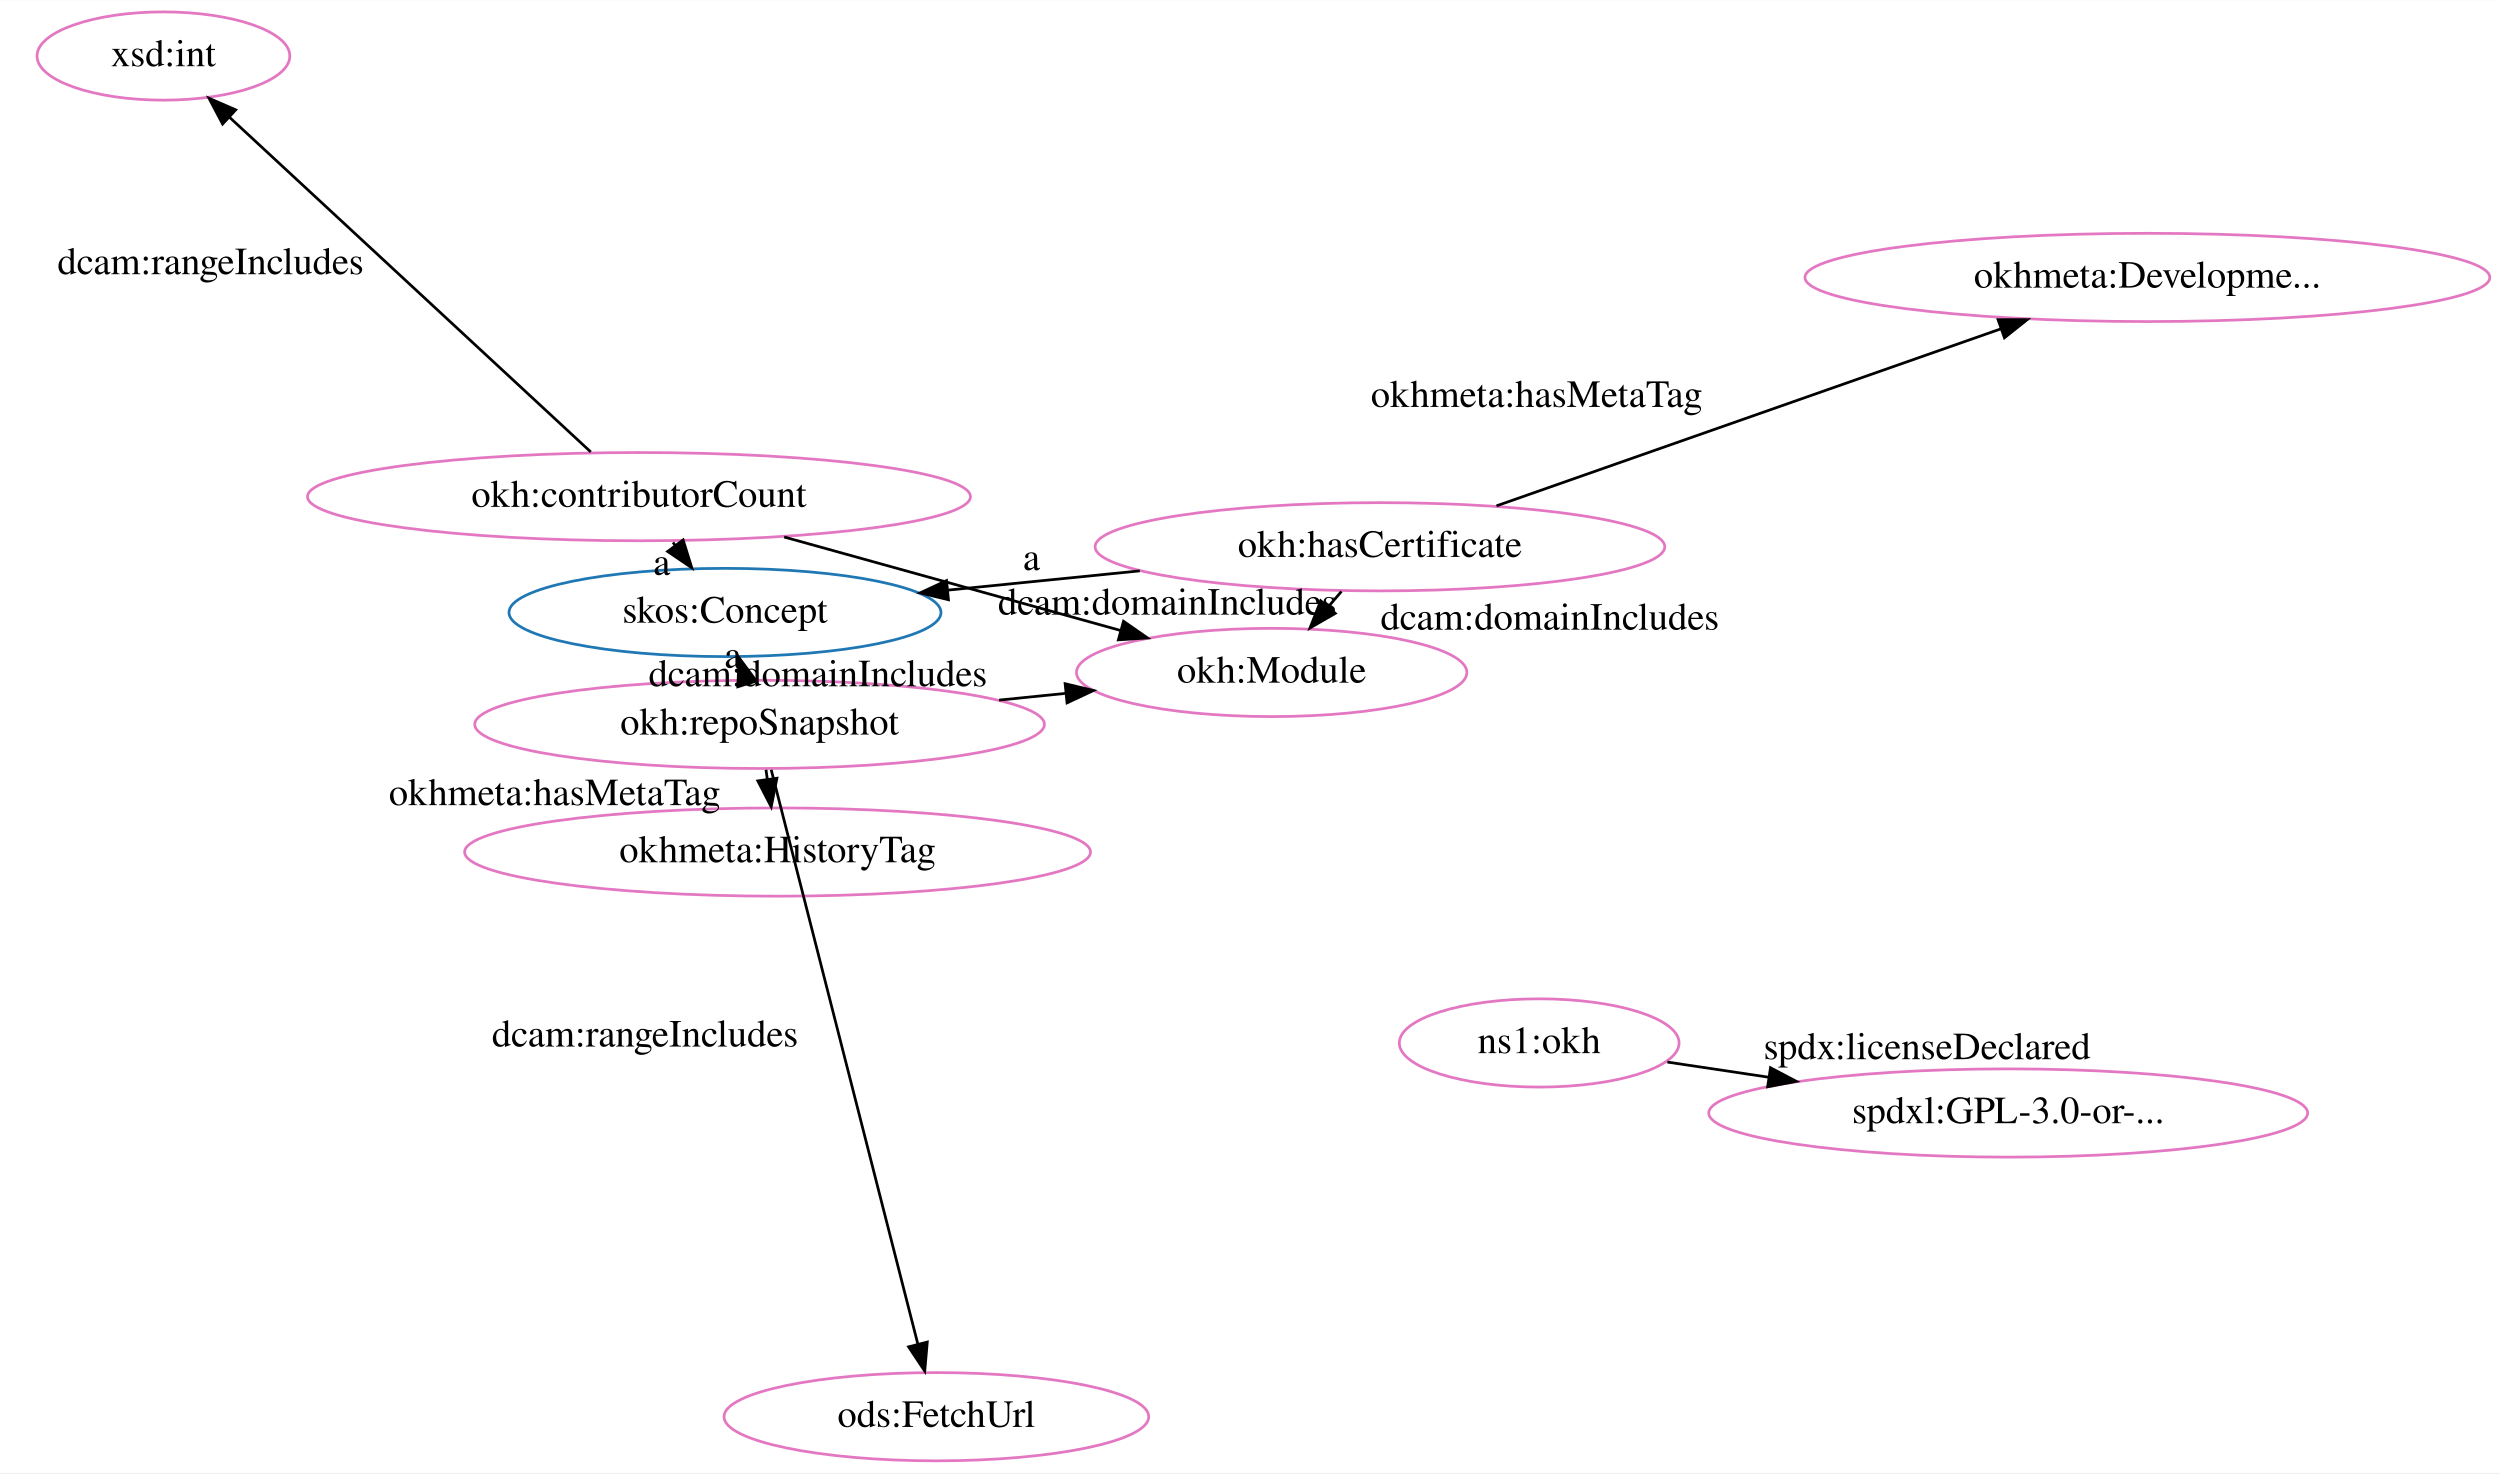
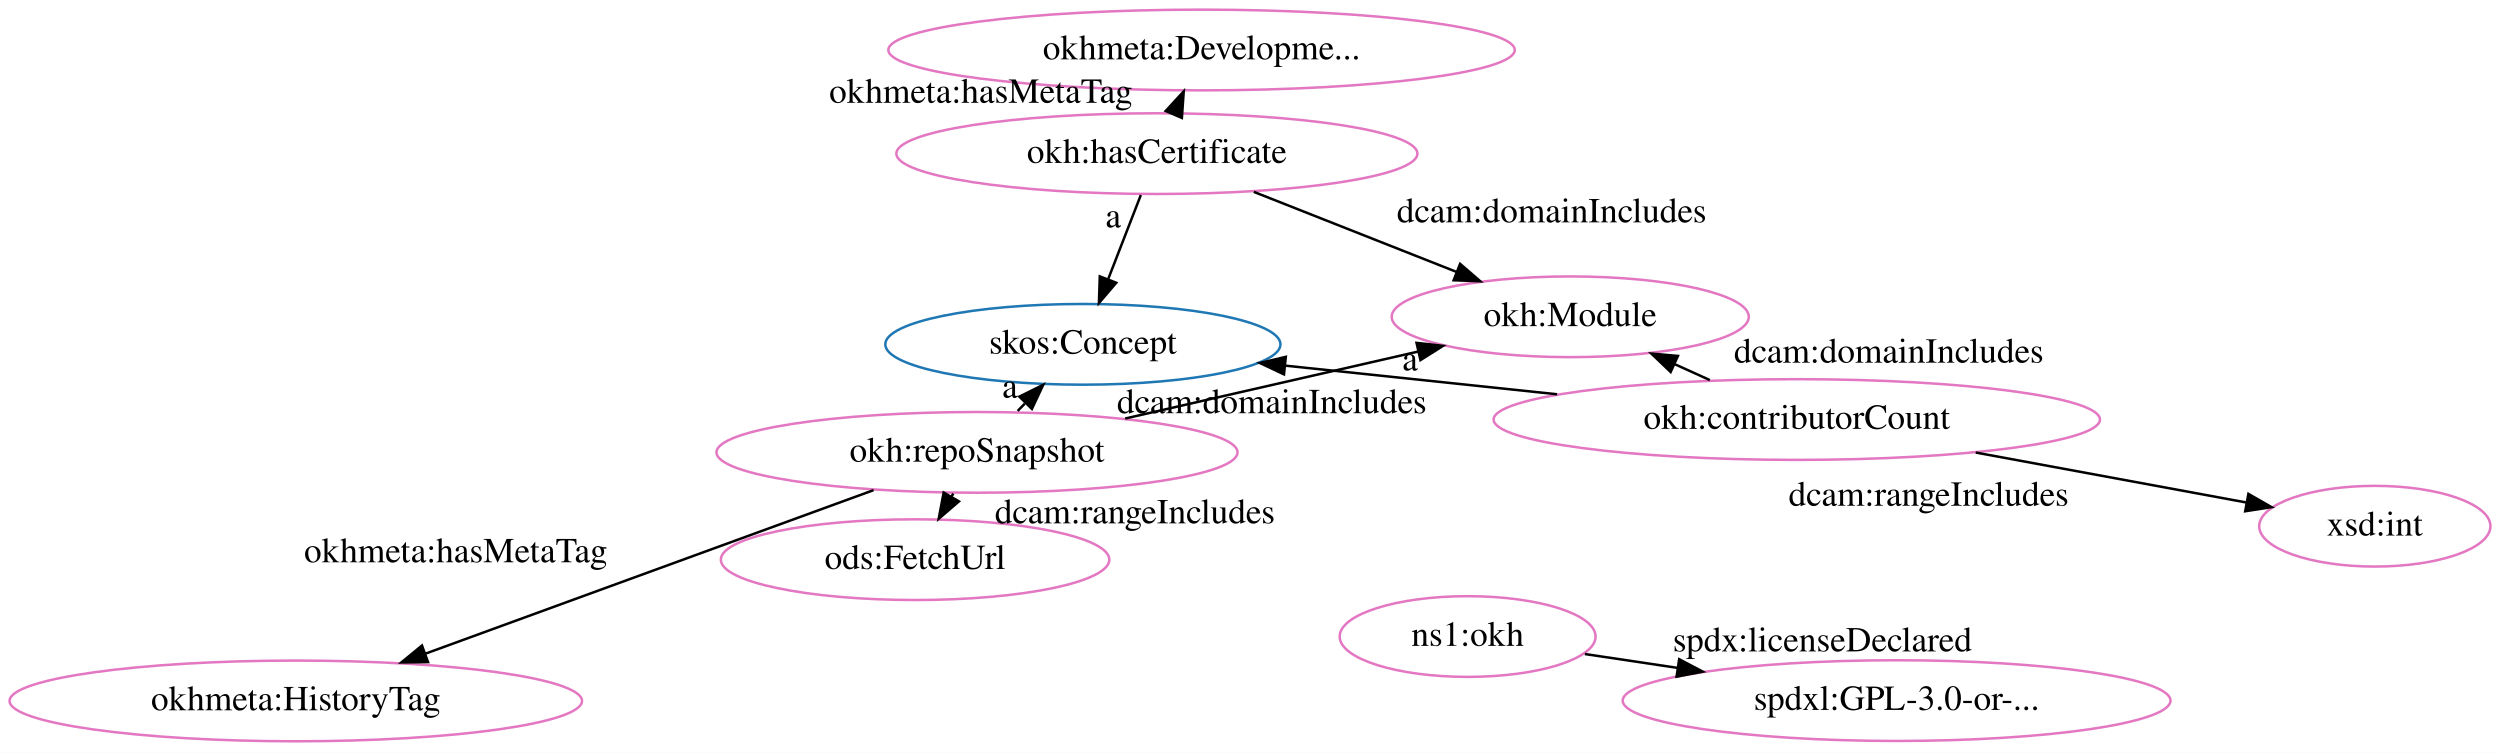
- <svg xmlns="http://www.w3.org/2000/svg" width="908pt" height="535pt" viewBox="0.00 0.00 908.25 535.00">
-   <g id="graph0" class="graph" transform="scale(1 1) rotate(0) translate(13.25 531)">
-     <polygon fill="white" stroke="transparent" points="-13.25,4 -13.25,-531 895,-531 895,4 -13.25,4" />
+ <svg xmlns="http://www.w3.org/2000/svg" width="993pt" height="299pt" viewBox="0.00 0.00 993.00 299.00">
+   <g id="graph0" class="graph" transform="scale(1 1) rotate(0) translate(4 295)">
+     <polygon fill="white" stroke="transparent" points="-4,4 -4,-295 989,-295 989,4 -4,4" />
    <g id="node1" class="node">
-       <ellipse fill="none" stroke="#1f77b4" cx="250.14" cy="-308.56" rx="78.48" ry="16.03" />
-       <text text-anchor="middle" x="250.14" y="-304.86" font-family="Times,serif" font-size="14.00">skos:Concept</text>
+       <ellipse fill="none" stroke="#1f77b4" cx="426.12" cy="-158.23" rx="78.48" ry="16.03" />
+       <text text-anchor="middle" x="426.12" y="-154.53" font-family="Times,serif" font-size="14.00">skos:Concept</text>
    </g>
    <g id="node2" class="node">
-       <ellipse fill="none" stroke="#e377c2" cx="766.9" cy="-430.28" rx="124.4" ry="16.03" />
-       <text text-anchor="middle" x="766.9" y="-426.58" font-family="Times,serif" font-size="14.00">okhmeta:Developme...</text>
+       <ellipse fill="none" stroke="#e377c2" cx="619.7" cy="-169.17" rx="70.92" ry="16.03" />
+       <text text-anchor="middle" x="619.7" y="-165.47" font-family="Times,serif" font-size="14.00">okh:Module</text>
    </g>
    <g id="node3" class="node">
-       <ellipse fill="none" stroke="#e377c2" cx="262.71" cy="-267.91" rx="103.48" ry="16.03" />
-       <text text-anchor="middle" x="262.71" y="-264.21" font-family="Times,serif" font-size="14.00">okh:repoSnapshot</text>
+       <ellipse fill="none" stroke="#e377c2" cx="578.94" cy="-42.17" rx="50.82" ry="16.03" />
+       <text text-anchor="middle" x="578.94" y="-38.47" font-family="Times,serif" font-size="14.00">ns1:okh</text>
+     </g>
+     <g id="node4" class="node">
+       <ellipse fill="none" stroke="#e377c2" cx="749.33" cy="-16.72" rx="108.79" ry="16.03" />
+       <text text-anchor="middle" x="749.33" y="-13.02" font-family="Times,serif" font-size="14.00">spdxl:GPL-3.0-or-...</text>
+     </g>
+     <g id="edge1" class="edge">
+       <path fill="none" stroke="black" d="M625.5,-35.22C636.93,-33.51 649.53,-31.63 662.2,-29.73" />
+       <polygon fill="black" stroke="black" points="662.97,-33.16 672.34,-28.22 661.94,-26.23 662.97,-33.16" />
+       <text text-anchor="middle" x="719.85" y="-36.28" font-family="Times,serif" font-size="14.00">spdx:licenseDeclared</text>
+     </g>
+     <g id="node5" class="node">
+       <ellipse fill="none" stroke="#e377c2" cx="359.47" cy="-72.7" rx="77.15" ry="16.03" />
+       <text text-anchor="middle" x="359.47" y="-69" font-family="Times,serif" font-size="14.00">ods:FetchUrl</text>
+     </g>
+     <g id="node6" class="node">
+       <ellipse fill="none" stroke="#e377c2" cx="455.52" cy="-233.98" rx="103.48" ry="16.03" />
+       <text text-anchor="middle" x="455.52" y="-230.28" font-family="Times,serif" font-size="14.00">okh:hasCertificate</text>
+     </g>
+     <g id="edge3" class="edge">
+       <path fill="none" stroke="black" d="M449.14,-217.54C445.37,-207.82 440.5,-195.27 436.21,-184.23" />
+       <polygon fill="black" stroke="black" points="439.37,-182.69 432.49,-174.63 432.84,-185.22 439.37,-182.69" />
+       <text text-anchor="middle" x="438.18" y="-204.69" font-family="Times,serif" font-size="14.00">a</text>
+     </g>
+     <g id="edge8" class="edge">
+       <path fill="none" stroke="black" d="M494.01,-218.79C518.13,-209.27 549.33,-196.95 574.6,-186.97" />
+       <polygon fill="black" stroke="black" points="575.96,-190.2 583.97,-183.27 573.39,-183.69 575.96,-190.2" />
+       <text text-anchor="middle" x="612.31" y="-206.68" font-family="Times,serif" font-size="14.00">dcam:domainIncludes</text>
+     </g>
+     <g id="node7" class="node">
+       <ellipse fill="none" stroke="#e377c2" cx="473.26" cy="-275.14" rx="124.4" ry="16.03" />
+       <text text-anchor="middle" x="473.26" y="-271.44" font-family="Times,serif" font-size="14.00">okhmeta:Developme...</text>
+     </g>
+     <g id="edge9" class="edge">
+       <path fill="none" stroke="black" d="M462.53,-250.25C462.57,-250.34 462.61,-250.42 462.64,-250.51" />
+       <polygon fill="black" stroke="black" points="459.01,-250.92 466.18,-258.72 465.44,-248.15 459.01,-250.92" />
+       <text text-anchor="middle" x="385.59" y="-254.18" font-family="Times,serif" font-size="14.00">okhmeta:hasMetaTag</text>
+     </g>
+     <g id="node8" class="node">
+       <ellipse fill="none" stroke="#e377c2" cx="384.07" cy="-115.32" rx="103.48" ry="16.03" />
+       <text text-anchor="middle" x="384.07" y="-111.62" font-family="Times,serif" font-size="14.00">okh:repoSnapshot</text>
+     </g>
+     <g id="edge4" class="edge">
+       <path fill="none" stroke="black" d="M400.21,-131.78C401.15,-132.74 402.1,-133.71 403.06,-134.69" />
+       <polygon fill="black" stroke="black" points="400.88,-137.46 410.37,-142.16 405.87,-132.57 400.88,-137.46" />
+       <text text-anchor="middle" x="397.13" y="-137.04" font-family="Times,serif" font-size="14.00">a</text>
+     </g>
+     <g id="edge10" class="edge">
+       <path fill="none" stroke="black" d="M442.92,-128.77C478.43,-136.88 523.57,-147.2 559.35,-155.38" />
+       <polygon fill="black" stroke="black" points="558.65,-158.81 569.17,-157.62 560.21,-151.98 558.65,-158.81" />
+       <text text-anchor="middle" x="501.14" y="-130.87" font-family="Times,serif" font-size="14.00">dcam:domainIncludes</text>
+     </g>
+     <g id="edge2" class="edge">
+       <path fill="none" stroke="black" d="M374.63,-98.96C374.39,-98.55 374.16,-98.14 373.92,-97.72" />
+       <polygon fill="black" stroke="black" points="376.88,-95.85 368.85,-88.94 370.82,-99.35 376.88,-95.85" />
+       <text text-anchor="middle" x="446.77" y="-87.14" font-family="Times,serif" font-size="14.00">dcam:rangeIncludes</text>
+     </g>
+     <g id="node9" class="node">
+       <ellipse fill="none" stroke="#e377c2" cx="113.49" cy="-16.59" rx="113.69" ry="16.03" />
+       <text text-anchor="middle" x="113.49" y="-12.89" font-family="Times,serif" font-size="14.00">okhmeta:HistoryTag</text>
+     </g>
+     <g id="edge5" class="edge">
+       <path fill="none" stroke="black" d="M342.98,-100.32C295.34,-82.94 216.76,-54.27 165.06,-35.4" />
+       <polygon fill="black" stroke="black" points="166.01,-32.02 155.42,-31.88 163.61,-38.6 166.01,-32.02" />
+       <text text-anchor="middle" x="177.02" y="-71.66" font-family="Times,serif" font-size="14.00">okhmeta:hasMetaTag</text>
+     </g>
+     <g id="node10" class="node">
+       <ellipse fill="none" stroke="#e377c2" cx="939.28" cy="-85.99" rx="45.92" ry="16.03" />
+       <text text-anchor="middle" x="939.28" y="-82.29" font-family="Times,serif" font-size="14.00">xsd:int</text>
+     </g>
+     <g id="node11" class="node">
+       <ellipse fill="none" stroke="#e377c2" cx="709.68" cy="-128.36" rx="120.42" ry="16.03" />
+       <text text-anchor="middle" x="709.68" y="-124.66" font-family="Times,serif" font-size="14.00">okh:contributorCount</text>
    </g>
    <g id="edge7" class="edge">
-       <path fill="none" stroke="black" d="M257.6,-284.44C257.55,-284.6 257.5,-284.76 257.45,-284.92" />
-       <polygon fill="black" stroke="black" points="254.82,-281.58 255.21,-292.17 261.51,-283.65 254.82,-281.58" />
-       <text text-anchor="middle" x="253.02" y="-288.48" font-family="Times,serif" font-size="14.00">a</text>
+       <path fill="none" stroke="black" d="M614.47,-138.39C579.47,-142.08 540.22,-146.21 506.64,-149.75" />
+       <polygon fill="black" stroke="black" points="506,-146.3 496.42,-150.82 506.73,-153.26 506,-146.3" />
+       <text text-anchor="middle" x="556.06" y="-147.87" font-family="Times,serif" font-size="14.00">a</text>
    </g>
-     <g id="node4" class="node">
-       <ellipse fill="none" stroke="#e377c2" cx="448.75" cy="-286.77" rx="70.92" ry="16.03" />
-       <text text-anchor="middle" x="448.75" y="-283.07" font-family="Times,serif" font-size="14.00">okh:Module</text>
-     </g>
-     <g id="edge9" class="edge">
-       <path fill="none" stroke="black" d="M349.74,-276.73C357.85,-277.55 366.03,-278.38 374.01,-279.19" />
-       <polygon fill="black" stroke="black" points="373.71,-282.68 384.01,-280.21 374.41,-275.72 373.71,-282.68" />
-       <text text-anchor="middle" x="283.88" y="-281.76" font-family="Times,serif" font-size="14.00">dcam:domainIncludes</text>
-     </g>
-     <g id="node8" class="node">
-       <ellipse fill="none" stroke="#e377c2" cx="269.24" cy="-221.52" rx="113.69" ry="16.03" />
-       <text text-anchor="middle" x="269.24" y="-217.82" font-family="Times,serif" font-size="14.00">okhmeta:HistoryTag</text>
-     </g>
-     <g id="edge10" class="edge">
-       <path fill="none" stroke="black" d="M265.03,-251.42C265.19,-250.33 265.34,-249.21 265.5,-248.09" />
-       <polygon fill="black" stroke="black" points="269,-248.34 266.93,-237.95 262.07,-247.37 269,-248.34" />
-       <text text-anchor="middle" x="188.27" y="-238.56" font-family="Times,serif" font-size="14.00">okhmeta:hasMetaTag</text>
-     </g>
-     <g id="node9" class="node">
-       <ellipse fill="none" stroke="#e377c2" cx="326.94" cy="-16.38" rx="77.15" ry="16.03" />
-       <text text-anchor="middle" x="326.94" y="-12.68" font-family="Times,serif" font-size="14.00">ods:FetchUrl</text>
-     </g>
-     <g id="edge1" class="edge">
-       <path fill="none" stroke="black" d="M266.93,-251.41C277.82,-208.77 306.96,-94.65 320.21,-42.74" />
-       <polygon fill="black" stroke="black" points="323.63,-43.5 322.71,-32.94 316.85,-41.77 323.63,-43.5" />
-       <text text-anchor="middle" x="221.07" y="-150.88" font-family="Times,serif" font-size="14.00">dcam:rangeIncludes</text>
-     </g>
-     <g id="node5" class="node">
-       <ellipse fill="none" stroke="#e377c2" cx="488.08" cy="-332.43" rx="103.48" ry="16.03" />
-       <text text-anchor="middle" x="488.08" y="-328.73" font-family="Times,serif" font-size="14.00">okh:hasCertificate</text>
+     <g id="edge11" class="edge">
+       <path fill="none" stroke="black" d="M675.15,-144.03C670.61,-146.08 665.93,-148.2 661.3,-150.3" />
+       <polygon fill="black" stroke="black" points="659.58,-147.24 651.92,-154.56 662.47,-153.62 659.58,-147.24" />
+       <text text-anchor="middle" x="746.22" y="-150.96" font-family="Times,serif" font-size="14.00">dcam:domainIncludes</text>
    </g>
    <g id="edge6" class="edge">
-       <path fill="none" stroke="black" d="M400.83,-323.68C378.06,-321.39 353.61,-318.94 331.17,-316.69" />
-       <polygon fill="black" stroke="black" points="331.32,-313.19 321.02,-315.67 330.62,-320.15 331.32,-313.19" />
-       <text text-anchor="middle" x="361.5" y="-323.98" font-family="Times,serif" font-size="14.00">a</text>
-     </g>
-     <g id="edge4" class="edge">
-       <path fill="none" stroke="black" d="M530.43,-347.3C579.48,-364.51 660.35,-392.89 713.62,-411.59" />
-       <polygon fill="black" stroke="black" points="712.64,-414.95 723.24,-414.96 714.96,-408.35 712.64,-414.95" />
-       <text text-anchor="middle" x="545.02" y="-383.24" font-family="Times,serif" font-size="14.00">okhmeta:hasMetaTag</text>
-     </g>
-     <g id="edge8" class="edge">
-       <path fill="none" stroke="black" d="M474.1,-316.21C472.6,-314.46 471.04,-312.65 469.48,-310.83" />
-       <polygon fill="black" stroke="black" points="471.86,-308.24 462.68,-302.94 466.56,-312.81 471.86,-308.24" />
-       <text text-anchor="middle" x="549.79" y="-302.32" font-family="Times,serif" font-size="14.00">dcam:domainIncludes</text>
-     </g>
-     <g id="node6" class="node">
-       <ellipse fill="none" stroke="#e377c2" cx="218.89" cy="-350.64" rx="120.42" ry="16.03" />
-       <text text-anchor="middle" x="218.89" y="-346.94" font-family="Times,serif" font-size="14.00">okh:contributorCount</text>
-     </g>
-     <g id="edge3" class="edge">
-       <path fill="none" stroke="black" d="M231.24,-334.01C231.52,-333.63 231.81,-333.24 232.09,-332.86" />
-       <polygon fill="black" stroke="black" points="234.93,-334.91 238.08,-324.79 229.31,-330.73 234.93,-334.91" />
-       <text text-anchor="middle" x="227.17" y="-322.23" font-family="Times,serif" font-size="14.00">a</text>
-     </g>
-     <g id="edge5" class="edge">
-       <path fill="none" stroke="black" d="M271.63,-335.98C308.25,-325.81 356.93,-312.28 393.99,-301.98" />
-       <polygon fill="black" stroke="black" points="394.93,-305.36 403.63,-299.31 393.05,-298.61 394.93,-305.36" />
-       <text text-anchor="middle" x="410.81" y="-307.78" font-family="Times,serif" font-size="14.00">dcam:domainIncludes</text>
-     </g>
-     <g id="node11" class="node">
-       <ellipse fill="none" stroke="#e377c2" cx="46.12" cy="-510.72" rx="45.92" ry="16.03" />
-       <text text-anchor="middle" x="46.12" y="-507.02" font-family="Times,serif" font-size="14.00">xsd:int</text>
-     </g>
-     <g id="edge11" class="edge">
-       <path fill="none" stroke="black" d="M201.38,-366.87C170.27,-395.69 105.36,-455.83 70.12,-488.48" />
-       <polygon fill="black" stroke="black" points="67.62,-486.02 62.67,-495.39 72.38,-491.16 67.62,-486.02" />
-       <text text-anchor="middle" x="63.25" y="-431.47" font-family="Times,serif" font-size="14.00">dcam:rangeIncludes</text>
-     </g>
-     <g id="node7" class="node">
-       <ellipse fill="none" stroke="#e377c2" cx="545.94" cy="-152.17" rx="50.82" ry="16.03" />
-       <text text-anchor="middle" x="545.94" y="-148.47" font-family="Times,serif" font-size="14.00">ns1:okh</text>
-     </g>
-     <g id="node10" class="node">
-       <ellipse fill="none" stroke="#e377c2" cx="716.33" cy="-126.72" rx="108.79" ry="16.03" />
-       <text text-anchor="middle" x="716.33" y="-123.02" font-family="Times,serif" font-size="14.00">spdxl:GPL-3.0-or-...</text>
-     </g>
-     <g id="edge2" class="edge">
-       <path fill="none" stroke="black" d="M592.5,-145.22C603.93,-143.51 616.53,-141.63 629.2,-139.73" />
-       <polygon fill="black" stroke="black" points="629.97,-143.16 639.34,-138.22 628.94,-136.23 629.97,-143.16" />
-       <text text-anchor="middle" x="686.85" y="-146.28" font-family="Times,serif" font-size="14.00">spdx:licenseDeclared</text>
+       <path fill="none" stroke="black" d="M780.75,-115.25C815.57,-108.82 856.7,-101.23 888.34,-95.39" />
+       <polygon fill="black" stroke="black" points="889.06,-98.82 898.26,-93.56 887.79,-91.93 889.06,-98.82" />
+       <text text-anchor="middle" x="762.05" y="-94.12" font-family="Times,serif" font-size="14.00">dcam:rangeIncludes</text>
    </g>
  </g>
</svg>
